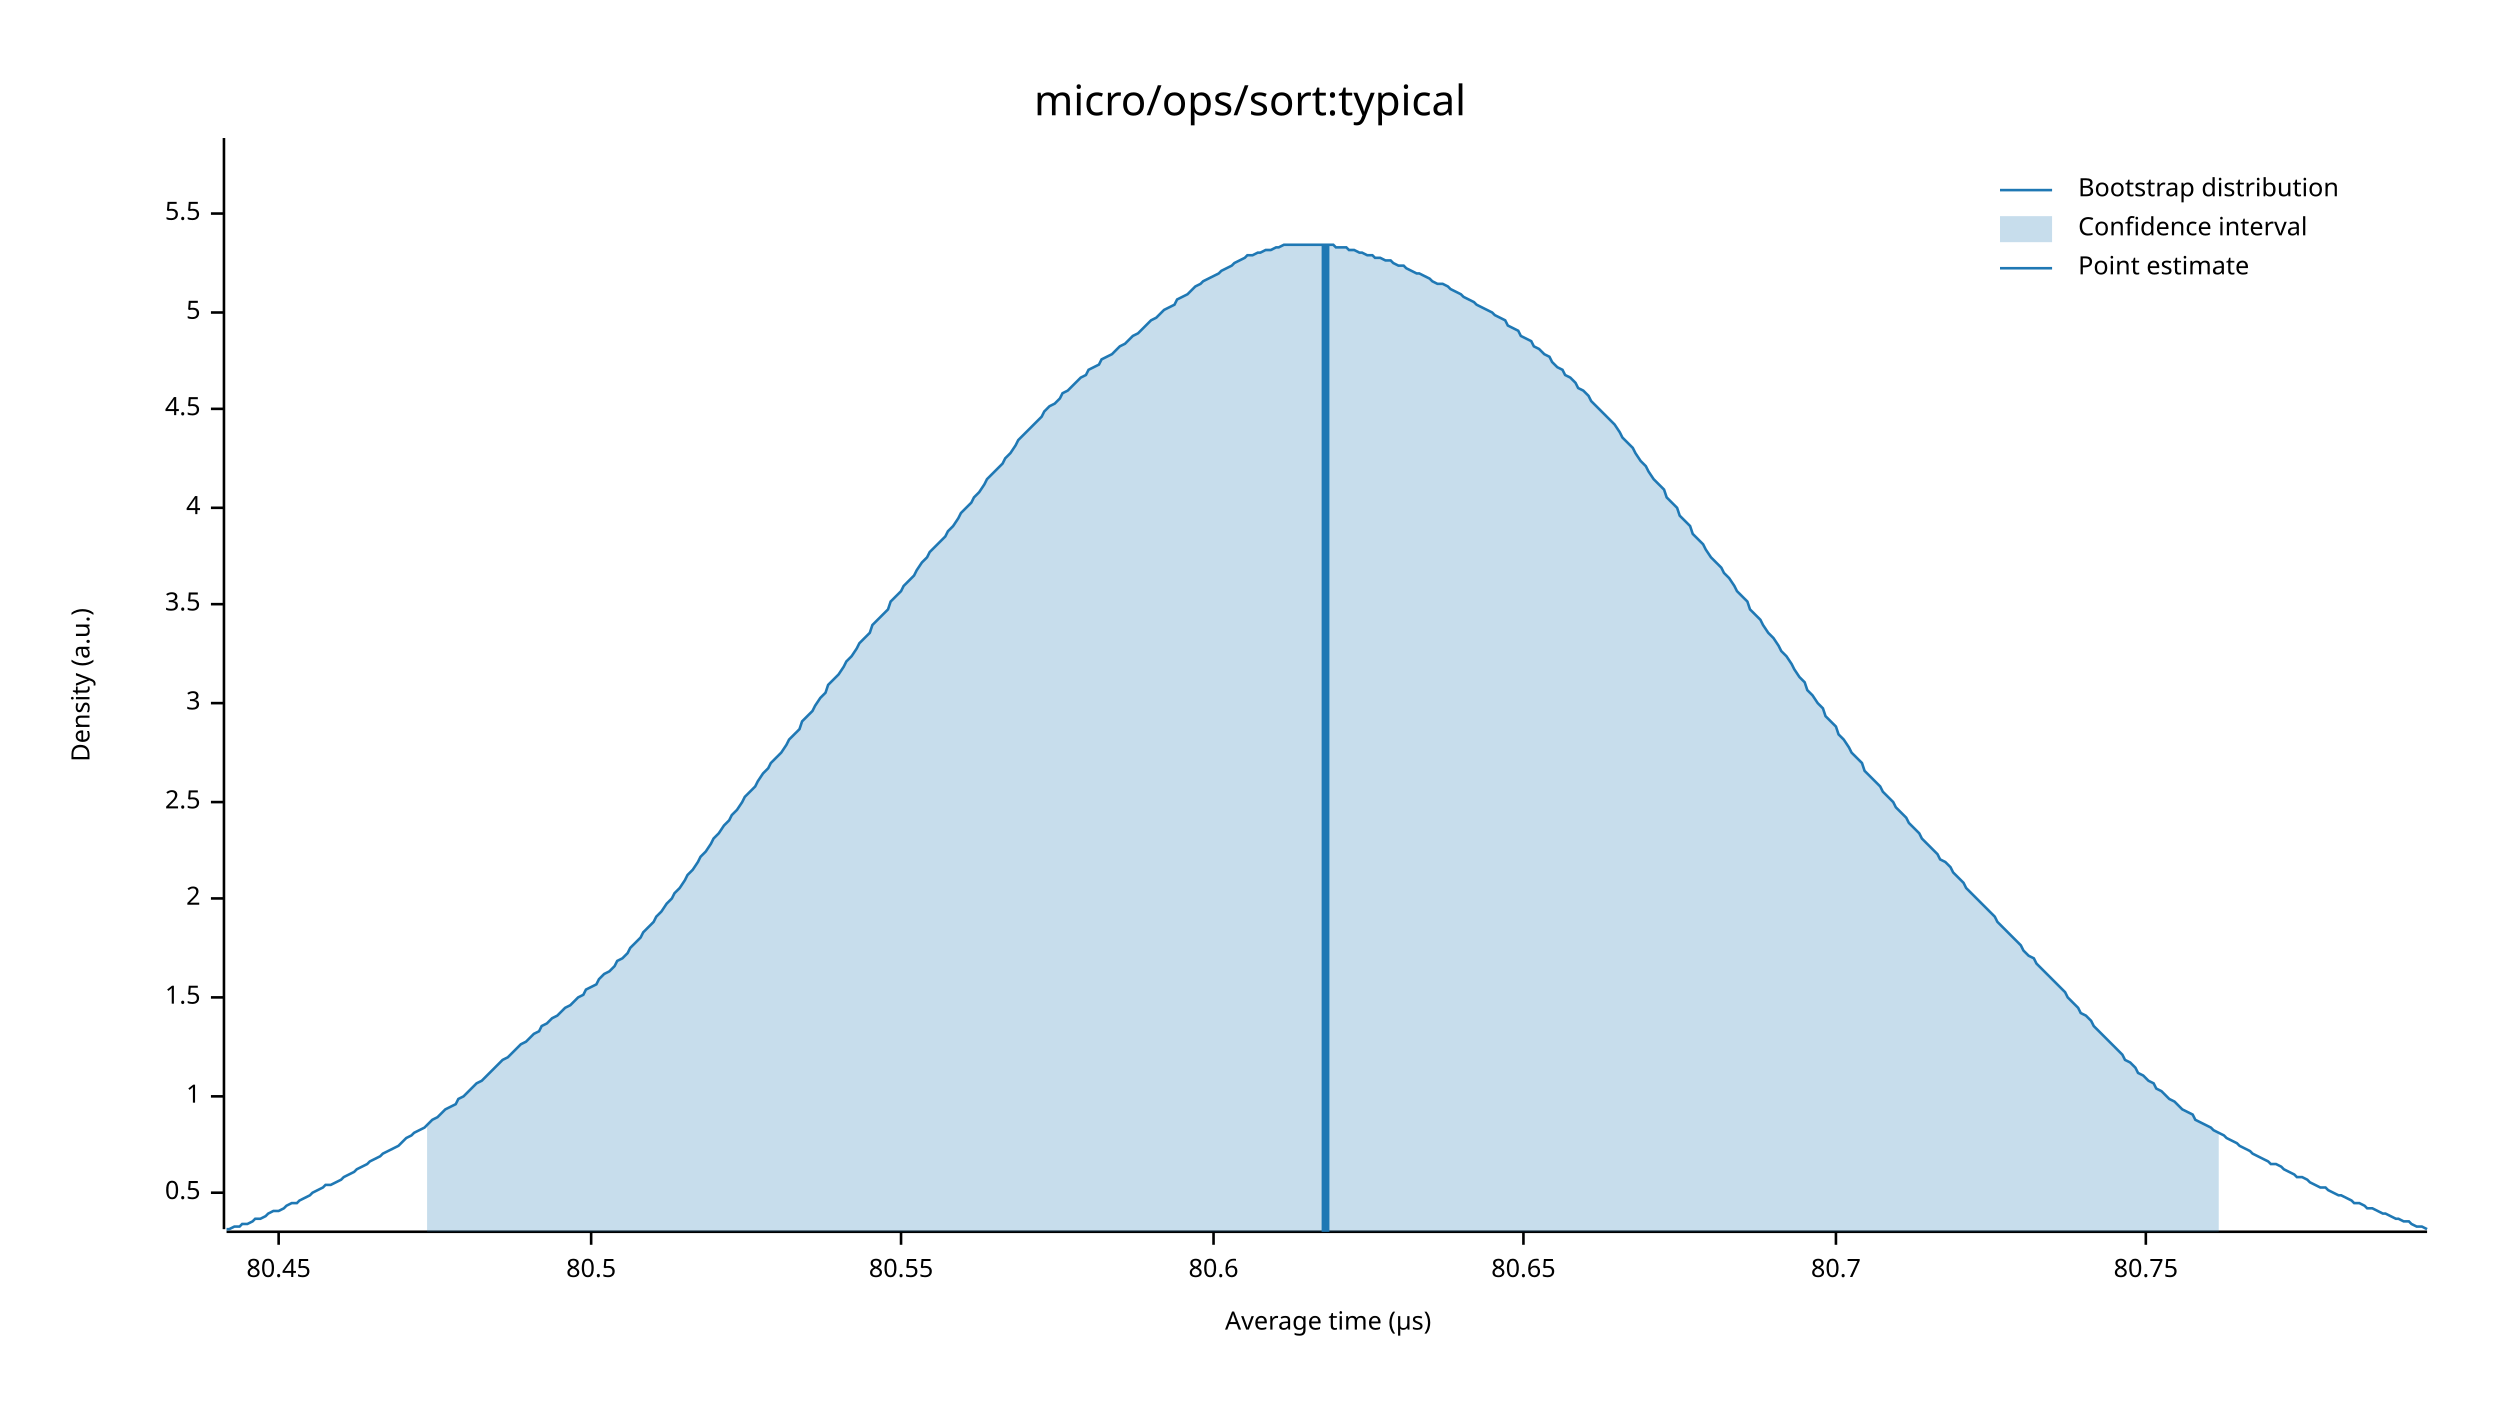
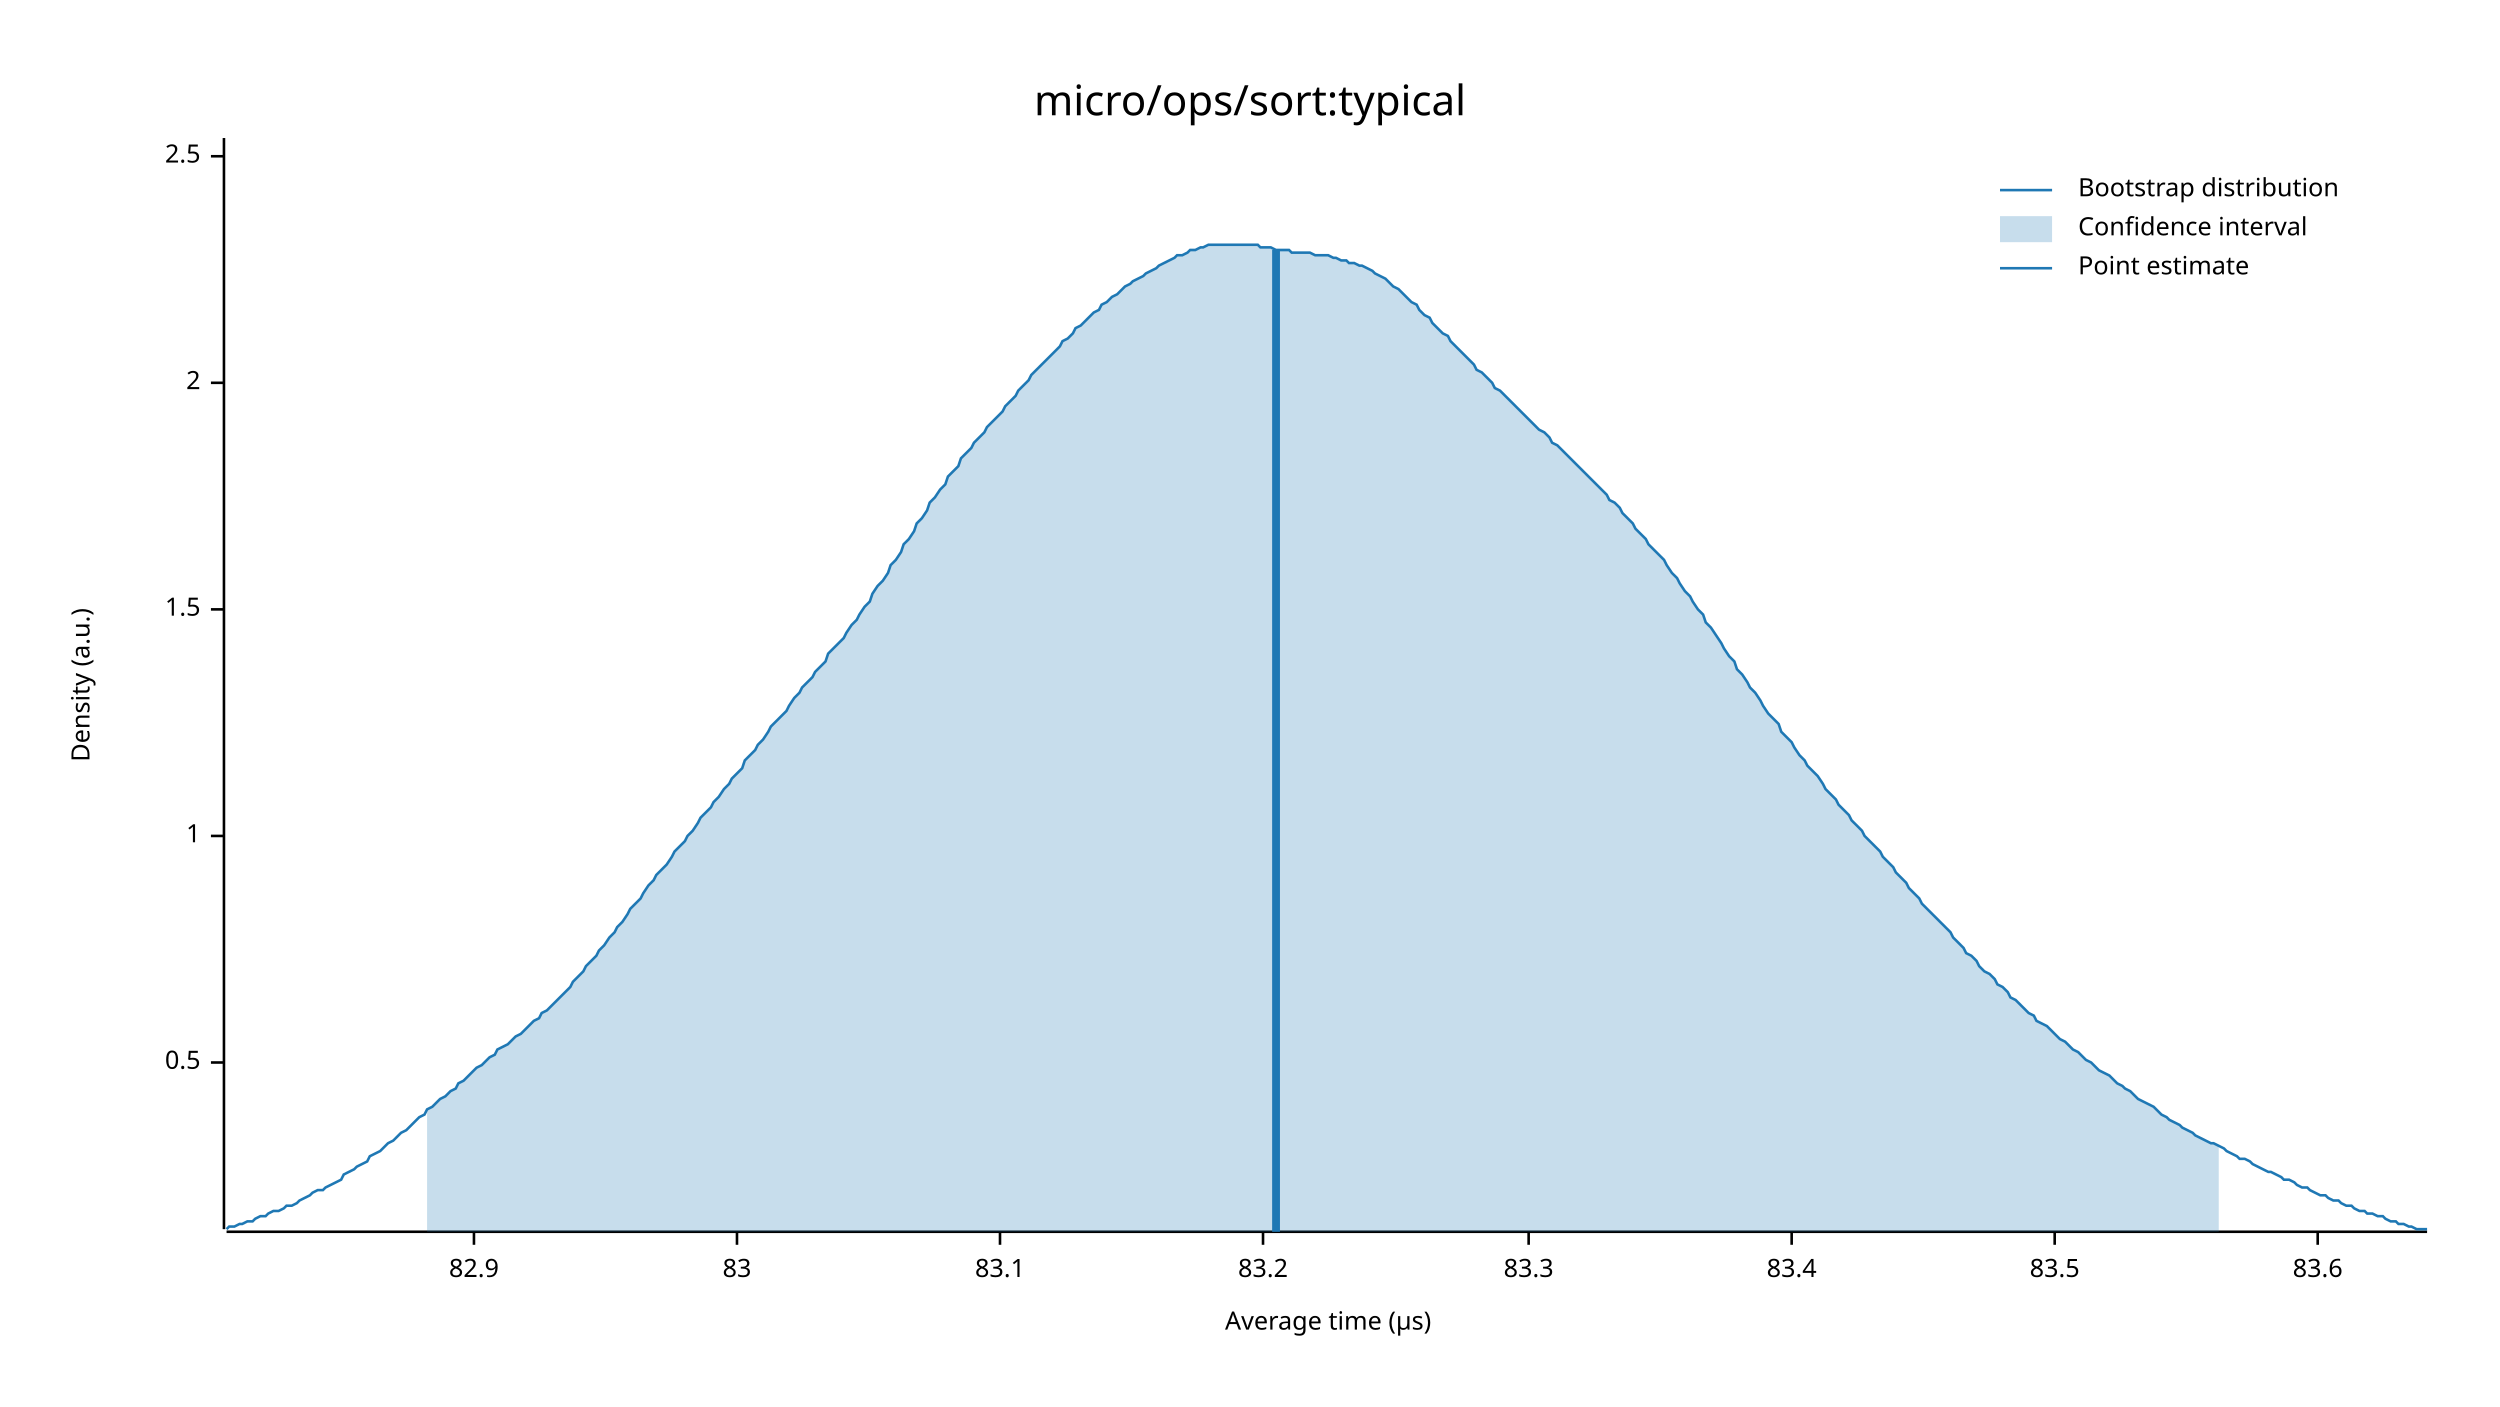
<svg xmlns="http://www.w3.org/2000/svg" width="960" height="540" viewBox="0 0 960 540">
  <text x="480" y="32" dy="0.76em" text-anchor="middle" font-family="sans-serif" font-size="16.129" opacity="1" fill="#000000">
micro/ops/sort:typical
</text>
  <text x="27" y="263" dy="0.76em" text-anchor="middle" font-family="sans-serif" font-size="9.677" opacity="1" fill="#000000" transform="rotate(270, 27, 263)">
Density (a.u.)
</text>
  <text x="510" y="513" dy="-0.5ex" text-anchor="middle" font-family="sans-serif" font-size="9.677" opacity="1" fill="#000000">
Average time (µs)
</text>
  <polyline fill="none" opacity="1" stroke="#000000" stroke-width="1" points="86,53 86,472 " />
-   <text x="77" y="458" dy="0.5ex" text-anchor="end" font-family="sans-serif" font-size="9.677" opacity="1" fill="#000000">
+   <text x="77" y="408" dy="0.5ex" text-anchor="end" font-family="sans-serif" font-size="9.677" opacity="1" fill="#000000">
0.5
</text>
-   <polyline fill="none" opacity="1" stroke="#000000" stroke-width="1" points="81,458 86,458 " />
-   <text x="77" y="421" dy="0.5ex" text-anchor="end" font-family="sans-serif" font-size="9.677" opacity="1" fill="#000000">
+   <polyline fill="none" opacity="1" stroke="#000000" stroke-width="1" points="81,408 86,408 " />
+   <text x="77" y="321" dy="0.5ex" text-anchor="end" font-family="sans-serif" font-size="9.677" opacity="1" fill="#000000">
1
</text>
-   <polyline fill="none" opacity="1" stroke="#000000" stroke-width="1" points="81,421 86,421 " />
-   <text x="77" y="383" dy="0.5ex" text-anchor="end" font-family="sans-serif" font-size="9.677" opacity="1" fill="#000000">
+   <polyline fill="none" opacity="1" stroke="#000000" stroke-width="1" points="81,321 86,321 " />
+   <text x="77" y="234" dy="0.5ex" text-anchor="end" font-family="sans-serif" font-size="9.677" opacity="1" fill="#000000">
1.5
</text>
-   <polyline fill="none" opacity="1" stroke="#000000" stroke-width="1" points="81,383 86,383 " />
-   <text x="77" y="345" dy="0.5ex" text-anchor="end" font-family="sans-serif" font-size="9.677" opacity="1" fill="#000000">
+   <polyline fill="none" opacity="1" stroke="#000000" stroke-width="1" points="81,234 86,234 " />
+   <text x="77" y="147" dy="0.5ex" text-anchor="end" font-family="sans-serif" font-size="9.677" opacity="1" fill="#000000">
2
</text>
-   <polyline fill="none" opacity="1" stroke="#000000" stroke-width="1" points="81,345 86,345 " />
-   <text x="77" y="308" dy="0.5ex" text-anchor="end" font-family="sans-serif" font-size="9.677" opacity="1" fill="#000000">
+   <polyline fill="none" opacity="1" stroke="#000000" stroke-width="1" points="81,147 86,147 " />
+   <text x="77" y="60" dy="0.5ex" text-anchor="end" font-family="sans-serif" font-size="9.677" opacity="1" fill="#000000">
2.5
</text>
-   <polyline fill="none" opacity="1" stroke="#000000" stroke-width="1" points="81,308 86,308 " />
-   <text x="77" y="270" dy="0.5ex" text-anchor="end" font-family="sans-serif" font-size="9.677" opacity="1" fill="#000000">
- 3
+   <polyline fill="none" opacity="1" stroke="#000000" stroke-width="1" points="81,60 86,60 " />
+   <polyline fill="none" opacity="1" stroke="#000000" stroke-width="1" points="87,473 932,473 " />
+   <text x="182" y="483" dy="0.76em" text-anchor="middle" font-family="sans-serif" font-size="9.677" opacity="1" fill="#000000">
+ 82.9
</text>
-   <polyline fill="none" opacity="1" stroke="#000000" stroke-width="1" points="81,270 86,270 " />
-   <text x="77" y="232" dy="0.5ex" text-anchor="end" font-family="sans-serif" font-size="9.677" opacity="1" fill="#000000">
- 3.5
+   <polyline fill="none" opacity="1" stroke="#000000" stroke-width="1" points="182,473 182,478 " />
+   <text x="283" y="483" dy="0.76em" text-anchor="middle" font-family="sans-serif" font-size="9.677" opacity="1" fill="#000000">
+ 83
</text>
-   <polyline fill="none" opacity="1" stroke="#000000" stroke-width="1" points="81,232 86,232 " />
-   <text x="77" y="195" dy="0.5ex" text-anchor="end" font-family="sans-serif" font-size="9.677" opacity="1" fill="#000000">
- 4
+   <polyline fill="none" opacity="1" stroke="#000000" stroke-width="1" points="283,473 283,478 " />
+   <text x="384" y="483" dy="0.76em" text-anchor="middle" font-family="sans-serif" font-size="9.677" opacity="1" fill="#000000">
+ 83.1
</text>
-   <polyline fill="none" opacity="1" stroke="#000000" stroke-width="1" points="81,195 86,195 " />
-   <text x="77" y="157" dy="0.5ex" text-anchor="end" font-family="sans-serif" font-size="9.677" opacity="1" fill="#000000">
- 4.5
+   <polyline fill="none" opacity="1" stroke="#000000" stroke-width="1" points="384,473 384,478 " />
+   <text x="485" y="483" dy="0.76em" text-anchor="middle" font-family="sans-serif" font-size="9.677" opacity="1" fill="#000000">
+ 83.2
</text>
-   <polyline fill="none" opacity="1" stroke="#000000" stroke-width="1" points="81,157 86,157 " />
-   <text x="77" y="120" dy="0.5ex" text-anchor="end" font-family="sans-serif" font-size="9.677" opacity="1" fill="#000000">
- 5
+   <polyline fill="none" opacity="1" stroke="#000000" stroke-width="1" points="485,473 485,478 " />
+   <text x="587" y="483" dy="0.76em" text-anchor="middle" font-family="sans-serif" font-size="9.677" opacity="1" fill="#000000">
+ 83.3
</text>
-   <polyline fill="none" opacity="1" stroke="#000000" stroke-width="1" points="81,120 86,120 " />
-   <text x="77" y="82" dy="0.5ex" text-anchor="end" font-family="sans-serif" font-size="9.677" opacity="1" fill="#000000">
- 5.5
+   <polyline fill="none" opacity="1" stroke="#000000" stroke-width="1" points="587,473 587,478 " />
+   <text x="688" y="483" dy="0.76em" text-anchor="middle" font-family="sans-serif" font-size="9.677" opacity="1" fill="#000000">
+ 83.4
</text>
-   <polyline fill="none" opacity="1" stroke="#000000" stroke-width="1" points="81,82 86,82 " />
-   <polyline fill="none" opacity="1" stroke="#000000" stroke-width="1" points="87,473 932,473 " />
-   <text x="107" y="483" dy="0.76em" text-anchor="middle" font-family="sans-serif" font-size="9.677" opacity="1" fill="#000000">
- 80.45
+   <polyline fill="none" opacity="1" stroke="#000000" stroke-width="1" points="688,473 688,478 " />
+   <text x="789" y="483" dy="0.76em" text-anchor="middle" font-family="sans-serif" font-size="9.677" opacity="1" fill="#000000">
+ 83.5
</text>
-   <polyline fill="none" opacity="1" stroke="#000000" stroke-width="1" points="107,473 107,478 " />
-   <text x="227" y="483" dy="0.76em" text-anchor="middle" font-family="sans-serif" font-size="9.677" opacity="1" fill="#000000">
- 80.5
+   <polyline fill="none" opacity="1" stroke="#000000" stroke-width="1" points="789,473 789,478 " />
+   <text x="890" y="483" dy="0.76em" text-anchor="middle" font-family="sans-serif" font-size="9.677" opacity="1" fill="#000000">
+ 83.6
</text>
-   <polyline fill="none" opacity="1" stroke="#000000" stroke-width="1" points="227,473 227,478 " />
-   <text x="346" y="483" dy="0.76em" text-anchor="middle" font-family="sans-serif" font-size="9.677" opacity="1" fill="#000000">
- 80.55
- </text>
-   <polyline fill="none" opacity="1" stroke="#000000" stroke-width="1" points="346,473 346,478 " />
-   <text x="466" y="483" dy="0.76em" text-anchor="middle" font-family="sans-serif" font-size="9.677" opacity="1" fill="#000000">
- 80.6
- </text>
-   <polyline fill="none" opacity="1" stroke="#000000" stroke-width="1" points="466,473 466,478 " />
-   <text x="585" y="483" dy="0.76em" text-anchor="middle" font-family="sans-serif" font-size="9.677" opacity="1" fill="#000000">
- 80.65
- </text>
-   <polyline fill="none" opacity="1" stroke="#000000" stroke-width="1" points="585,473 585,478 " />
-   <text x="705" y="483" dy="0.76em" text-anchor="middle" font-family="sans-serif" font-size="9.677" opacity="1" fill="#000000">
- 80.7
- </text>
-   <polyline fill="none" opacity="1" stroke="#000000" stroke-width="1" points="705,473 705,478 " />
-   <text x="824" y="483" dy="0.76em" text-anchor="middle" font-family="sans-serif" font-size="9.677" opacity="1" fill="#000000">
- 80.75
- </text>
-   <polyline fill="none" opacity="1" stroke="#000000" stroke-width="1" points="824,473 824,478 " />
-   <polyline fill="none" opacity="1" stroke="#1F78B4" stroke-width="1" points="87,472 88,472 90,471 92,471 93,470 95,470 97,469 98,468 100,468 102,467 103,466 105,465 107,465 109,464 110,463 112,462 114,462 115,461 117,460 119,459 120,458 122,457 124,456 125,455 127,455 129,454 131,453 132,452 134,451 136,450 137,449 139,448 141,447 142,446 144,445 146,444 147,443 149,442 151,441 153,440 154,439 156,437 158,436 159,435 161,434 163,433 164,432 166,430 168,429 169,428 171,426 173,425 175,424 176,422 178,421 180,419 181,418 183,416 185,415 186,414 188,412 190,410 191,409 193,407 195,406 197,404 198,403 200,401 202,400 203,399 205,397 207,396 208,394 210,393 212,391 214,390 215,389 217,387 219,386 220,385 222,383 224,382 225,380 227,379 229,378 230,376 232,374 234,373 236,371 237,369 239,368 241,366 242,364 244,362 246,360 247,358 249,356 251,354 252,352 254,350 256,347 258,345 259,343 261,341 263,338 264,336 266,334 268,331 269,329 271,327 273,324 274,322 276,320 278,317 280,315 281,313 283,311 285,308 286,306 288,304 290,302 291,300 293,297 295,295 296,293 298,291 300,289 302,286 303,284 305,282 307,280 308,277 310,275 312,273 313,271 315,268 317,266 318,263 320,261 322,259 324,256 325,254 327,252 329,249 330,247 332,245 334,243 335,240 337,238 339,236 341,234 342,231 344,229 346,227 347,225 349,223 351,221 352,219 354,216 356,214 357,212 359,210 361,208 363,206 364,204 366,202 368,199 369,197 371,195 373,193 374,191 376,189 378,186 379,184 381,182 383,180 385,178 386,176 388,174 390,171 391,169 393,167 395,165 396,164 398,162 400,160 401,158 403,156 405,155 407,153 408,151 410,150 412,148 413,147 415,145 417,144 418,142 420,141 422,140 423,138 425,137 427,136 429,134 430,133 432,132 434,130 435,129 437,128 439,126 440,125 442,123 444,122 445,121 447,119 449,118 451,117 452,115 454,114 456,113 457,112 459,110 461,109 462,108 464,107 466,106 468,105 469,104 471,103 473,102 474,101 476,100 478,99 479,98 481,98 483,97 484,97 486,96 488,96 490,95 491,95 493,94 495,94 496,94 498,94 500,94 501,94 503,94 505,94 506,94 508,94 510,94 512,94 513,95 515,95 517,95 518,96 520,96 522,97 523,97 525,98 527,98 528,99 530,99 532,100 534,100 535,101 537,102 539,102 540,103 542,104 544,105 545,105 547,106 549,107 550,108 552,109 554,109 556,110 557,111 559,112 561,113 562,114 564,115 566,116 567,117 569,118 571,119 573,120 574,121 576,122 578,123 579,125 581,126 583,127 584,129 586,130 588,131 589,133 591,134 593,136 595,137 596,139 598,141 600,142 601,144 603,145 605,147 606,149 608,150 610,152 611,154 613,156 615,158 617,160 618,161 620,163 622,166 623,168 625,170 627,172 628,174 630,177 632,179 633,181 635,184 637,186 639,188 640,191 642,193 644,195 645,198 647,200 649,202 650,205 652,207 654,209 655,211 657,214 659,216 661,218 662,220 664,222 666,225 667,227 669,229 671,231 672,234 674,236 676,238 677,240 679,243 681,245 683,248 684,250 686,252 688,255 689,257 691,260 693,262 694,265 696,267 698,270 700,272 701,275 703,277 705,279 706,282 708,284 710,287 711,289 713,291 715,293 716,296 718,298 720,300 722,302 723,304 725,306 727,308 728,310 730,312 732,314 733,316 735,318 737,320 738,322 740,324 742,326 744,328 745,330 747,331 749,333 750,335 752,337 754,339 755,341 757,343 759,345 760,346 762,348 764,350 766,352 767,354 769,356 771,358 772,359 774,361 776,363 777,365 779,367 781,368 782,370 784,372 786,374 788,376 789,377 791,379 793,381 794,383 796,385 798,387 799,389 801,390 803,392 804,394 806,396 808,398 810,400 811,401 813,403 815,405 816,407 818,408 820,410 821,412 823,413 825,415 827,416 828,418 830,419 832,421 833,422 835,423 837,425 838,426 840,427 842,428 843,430 845,431 847,432 849,433 850,434 852,435 854,436 855,437 857,438 859,439 860,440 862,441 864,442 865,443 867,444 869,445 871,446 872,447 874,447 876,448 877,449 879,450 881,451 882,452 884,452 886,453 887,454 889,455 891,456 893,456 894,457 896,458 898,459 899,459 901,460 903,461 904,462 906,462 908,463 909,464 911,464 913,465 915,466 916,466 918,467 920,468 921,468 923,469 925,469 926,470 928,471 930,471 932,472 " />
-   <polygon opacity="0.25" fill="#1F78B4" points="164,432 166,430 168,429 169,428 171,426 173,425 175,424 176,422 178,421 180,419 181,418 183,416 185,415 186,414 188,412 190,410 191,409 193,407 195,406 197,404 198,403 200,401 202,400 203,399 205,397 207,396 208,394 210,393 212,391 214,390 215,389 217,387 219,386 220,385 222,383 224,382 225,380 227,379 229,378 230,376 232,374 234,373 236,371 237,369 239,368 241,366 242,364 244,362 246,360 247,358 249,356 251,354 252,352 254,350 256,347 258,345 259,343 261,341 263,338 264,336 266,334 268,331 269,329 271,327 273,324 274,322 276,320 278,317 280,315 281,313 283,311 285,308 286,306 288,304 290,302 291,300 293,297 295,295 296,293 298,291 300,289 302,286 303,284 305,282 307,280 308,277 310,275 312,273 313,271 315,268 317,266 318,263 320,261 322,259 324,256 325,254 327,252 329,249 330,247 332,245 334,243 335,240 337,238 339,236 341,234 342,231 344,229 346,227 347,225 349,223 351,221 352,219 354,216 356,214 357,212 359,210 361,208 363,206 364,204 366,202 368,199 369,197 371,195 373,193 374,191 376,189 378,186 379,184 381,182 383,180 385,178 386,176 388,174 390,171 391,169 393,167 395,165 396,164 398,162 400,160 401,158 403,156 405,155 407,153 408,151 410,150 412,148 413,147 415,145 417,144 418,142 420,141 422,140 423,138 425,137 427,136 429,134 430,133 432,132 434,130 435,129 437,128 439,126 440,125 442,123 444,122 445,121 447,119 449,118 451,117 452,115 454,114 456,113 457,112 459,110 461,109 462,108 464,107 466,106 468,105 469,104 471,103 473,102 474,101 476,100 478,99 479,98 481,98 483,97 484,97 486,96 488,96 490,95 491,95 493,94 495,94 496,94 498,94 500,94 501,94 503,94 505,94 506,94 508,94 510,94 512,94 513,95 515,95 517,95 518,96 520,96 522,97 523,97 525,98 527,98 528,99 530,99 532,100 534,100 535,101 537,102 539,102 540,103 542,104 544,105 545,105 547,106 549,107 550,108 552,109 554,109 556,110 557,111 559,112 561,113 562,114 564,115 566,116 567,117 569,118 571,119 573,120 574,121 576,122 578,123 579,125 581,126 583,127 584,129 586,130 588,131 589,133 591,134 593,136 595,137 596,139 598,141 600,142 601,144 603,145 605,147 606,149 608,150 610,152 611,154 613,156 615,158 617,160 618,161 620,163 622,166 623,168 625,170 627,172 628,174 630,177 632,179 633,181 635,184 637,186 639,188 640,191 642,193 644,195 645,198 647,200 649,202 650,205 652,207 654,209 655,211 657,214 659,216 661,218 662,220 664,222 666,225 667,227 669,229 671,231 672,234 674,236 676,238 677,240 679,243 681,245 683,248 684,250 686,252 688,255 689,257 691,260 693,262 694,265 696,267 698,270 700,272 701,275 703,277 705,279 706,282 708,284 710,287 711,289 713,291 715,293 716,296 718,298 720,300 722,302 723,304 725,306 727,308 728,310 730,312 732,314 733,316 735,318 737,320 738,322 740,324 742,326 744,328 745,330 747,331 749,333 750,335 752,337 754,339 755,341 757,343 759,345 760,346 762,348 764,350 766,352 767,354 769,356 771,358 772,359 774,361 776,363 777,365 779,367 781,368 782,370 784,372 786,374 788,376 789,377 791,379 793,381 794,383 796,385 798,387 799,389 801,390 803,392 804,394 806,396 808,398 810,400 811,401 813,403 815,405 816,407 818,408 820,410 821,412 823,413 825,415 827,416 828,418 830,419 832,421 833,422 835,423 837,425 838,426 840,427 842,428 843,430 845,431 847,432 849,433 850,434 852,435 852,473 164,473 " />
-   <polyline fill="none" opacity="1" stroke="#1F78B4" stroke-width="3" points="509,473 509,94 " />
+   <polyline fill="none" opacity="1" stroke="#000000" stroke-width="1" points="890,473 890,478 " />
+   <polyline fill="none" opacity="1" stroke="#1F78B4" stroke-width="1" points="87,472 88,471 90,471 92,470 93,470 95,469 97,469 98,468 100,467 102,467 103,466 105,465 107,465 109,464 110,463 112,463 114,462 115,461 117,460 119,459 120,458 122,457 124,457 125,456 127,455 129,454 131,453 132,451 134,450 136,449 137,448 139,447 141,446 142,444 144,443 146,442 147,441 149,439 151,438 153,436 154,435 156,434 158,432 159,431 161,429 163,428 164,426 166,425 168,423 169,422 171,421 173,419 175,418 176,416 178,415 180,413 181,412 183,410 185,409 186,408 188,406 190,405 191,403 193,402 195,401 197,399 198,398 200,397 202,395 203,394 205,392 207,391 208,389 210,388 212,386 214,384 215,383 217,381 219,379 220,377 222,375 224,373 225,371 227,369 229,367 230,365 232,363 234,360 236,358 237,356 239,354 241,351 242,349 244,347 246,345 247,343 249,340 251,338 252,336 254,334 256,332 258,329 259,327 261,325 263,323 264,321 266,319 268,316 269,314 271,312 273,310 274,308 276,306 278,303 280,301 281,299 283,297 285,295 286,292 288,290 290,288 291,286 293,284 295,281 296,279 298,277 300,275 302,273 303,271 305,268 307,266 308,264 310,262 312,260 313,258 315,256 317,254 318,251 320,249 322,247 324,245 325,243 327,240 329,238 330,236 332,233 334,231 335,228 337,225 339,223 341,220 342,217 344,215 346,212 347,209 349,207 351,204 352,201 354,199 356,196 357,193 359,191 361,188 363,186 364,183 366,181 368,179 369,176 371,174 373,172 374,170 376,168 378,166 379,164 381,162 383,160 385,158 386,156 388,154 390,152 391,150 393,148 395,146 396,144 398,142 400,140 401,139 403,137 405,135 407,133 408,131 410,130 412,128 413,126 415,125 417,123 418,122 420,120 422,119 423,117 425,116 427,114 429,113 430,112 432,110 434,109 435,108 437,107 439,106 440,105 442,104 444,103 445,102 447,101 449,100 451,99 452,98 454,98 456,97 457,96 459,96 461,95 462,95 464,94 466,94 468,94 469,94 471,94 473,94 474,94 476,94 478,94 479,94 481,94 483,94 484,95 486,95 488,95 490,96 491,96 493,96 495,96 496,97 498,97 500,97 501,97 503,97 505,98 506,98 508,98 510,98 512,99 513,99 515,100 517,100 518,101 520,101 522,102 523,102 525,103 527,104 528,105 530,106 532,107 534,109 535,110 537,111 539,113 540,114 542,116 544,117 545,119 547,121 549,122 550,124 552,126 554,128 556,129 557,131 559,133 561,135 562,136 564,138 566,140 567,142 569,143 571,145 573,147 574,149 576,150 578,152 579,153 581,155 583,157 584,158 586,160 588,162 589,163 591,165 593,166 595,168 596,170 598,171 600,173 601,174 603,176 605,178 606,179 608,181 610,183 611,184 613,186 615,188 617,190 618,192 620,193 622,195 623,197 625,199 627,201 628,203 630,205 632,207 633,209 635,211 637,213 639,215 640,217 642,220 644,222 645,224 647,227 649,229 650,231 652,234 654,236 655,239 657,241 659,244 661,247 662,249 664,252 666,254 667,257 669,259 671,262 672,264 674,266 676,269 677,271 679,274 681,276 683,278 684,281 686,283 688,285 689,287 691,290 693,292 694,294 696,296 698,298 700,301 701,303 703,305 705,307 706,309 708,311 710,313 711,315 713,317 715,319 716,321 718,323 720,325 722,327 723,329 725,331 727,333 728,335 730,337 732,339 733,341 735,343 737,345 738,347 740,349 742,351 744,353 745,354 747,356 749,358 750,360 752,362 754,364 755,366 757,367 759,369 760,371 762,373 764,374 766,376 767,378 769,379 771,381 772,383 774,384 776,386 777,387 779,389 781,390 782,392 784,393 786,394 788,396 789,397 791,399 793,400 794,401 796,403 798,404 799,405 801,407 803,408 804,409 806,411 808,412 810,413 811,414 813,416 815,417 816,418 818,419 820,421 821,422 823,423 825,424 827,425 828,426 830,428 832,429 833,430 835,431 837,432 838,433 840,434 842,435 843,436 845,437 847,438 849,439 850,439 852,440 854,441 855,442 857,443 859,444 860,445 862,445 864,446 865,447 867,448 869,449 871,450 872,450 874,451 876,452 877,453 879,453 881,454 882,455 884,456 886,456 887,457 889,458 891,459 893,459 894,460 896,461 898,461 899,462 901,463 903,463 904,464 906,465 908,465 909,466 911,466 913,467 915,467 916,468 918,469 920,469 921,470 923,470 925,471 926,471 928,472 930,472 932,472 " />
+   <polygon opacity="0.25" fill="#1F78B4" points="164,426 166,425 168,423 169,422 171,421 173,419 175,418 176,416 178,415 180,413 181,412 183,410 185,409 186,408 188,406 190,405 191,403 193,402 195,401 197,399 198,398 200,397 202,395 203,394 205,392 207,391 208,389 210,388 212,386 214,384 215,383 217,381 219,379 220,377 222,375 224,373 225,371 227,369 229,367 230,365 232,363 234,360 236,358 237,356 239,354 241,351 242,349 244,347 246,345 247,343 249,340 251,338 252,336 254,334 256,332 258,329 259,327 261,325 263,323 264,321 266,319 268,316 269,314 271,312 273,310 274,308 276,306 278,303 280,301 281,299 283,297 285,295 286,292 288,290 290,288 291,286 293,284 295,281 296,279 298,277 300,275 302,273 303,271 305,268 307,266 308,264 310,262 312,260 313,258 315,256 317,254 318,251 320,249 322,247 324,245 325,243 327,240 329,238 330,236 332,233 334,231 335,228 337,225 339,223 341,220 342,217 344,215 346,212 347,209 349,207 351,204 352,201 354,199 356,196 357,193 359,191 361,188 363,186 364,183 366,181 368,179 369,176 371,174 373,172 374,170 376,168 378,166 379,164 381,162 383,160 385,158 386,156 388,154 390,152 391,150 393,148 395,146 396,144 398,142 400,140 401,139 403,137 405,135 407,133 408,131 410,130 412,128 413,126 415,125 417,123 418,122 420,120 422,119 423,117 425,116 427,114 429,113 430,112 432,110 434,109 435,108 437,107 439,106 440,105 442,104 444,103 445,102 447,101 449,100 451,99 452,98 454,98 456,97 457,96 459,96 461,95 462,95 464,94 466,94 468,94 469,94 471,94 473,94 474,94 476,94 478,94 479,94 481,94 483,94 484,95 486,95 488,95 490,96 491,96 493,96 495,96 496,97 498,97 500,97 501,97 503,97 505,98 506,98 508,98 510,98 512,99 513,99 515,100 517,100 518,101 520,101 522,102 523,102 525,103 527,104 528,105 530,106 532,107 534,109 535,110 537,111 539,113 540,114 542,116 544,117 545,119 547,121 549,122 550,124 552,126 554,128 556,129 557,131 559,133 561,135 562,136 564,138 566,140 567,142 569,143 571,145 573,147 574,149 576,150 578,152 579,153 581,155 583,157 584,158 586,160 588,162 589,163 591,165 593,166 595,168 596,170 598,171 600,173 601,174 603,176 605,178 606,179 608,181 610,183 611,184 613,186 615,188 617,190 618,192 620,193 622,195 623,197 625,199 627,201 628,203 630,205 632,207 633,209 635,211 637,213 639,215 640,217 642,220 644,222 645,224 647,227 649,229 650,231 652,234 654,236 655,239 657,241 659,244 661,247 662,249 664,252 666,254 667,257 669,259 671,262 672,264 674,266 676,269 677,271 679,274 681,276 683,278 684,281 686,283 688,285 689,287 691,290 693,292 694,294 696,296 698,298 700,301 701,303 703,305 705,307 706,309 708,311 710,313 711,315 713,317 715,319 716,321 718,323 720,325 722,327 723,329 725,331 727,333 728,335 730,337 732,339 733,341 735,343 737,345 738,347 740,349 742,351 744,353 745,354 747,356 749,358 750,360 752,362 754,364 755,366 757,367 759,369 760,371 762,373 764,374 766,376 767,378 769,379 771,381 772,383 774,384 776,386 777,387 779,389 781,390 782,392 784,393 786,394 788,396 789,397 791,399 793,400 794,401 796,403 798,404 799,405 801,407 803,408 804,409 806,411 808,412 810,413 811,414 813,416 815,417 816,418 818,419 820,421 821,422 823,423 825,424 827,425 828,426 830,428 832,429 833,430 835,431 837,432 838,433 840,434 842,435 843,436 845,437 847,438 849,439 850,439 852,440 852,473 164,473 " />
+   <polyline fill="none" opacity="1" stroke="#1F78B4" stroke-width="3" points="490,473 490,96 " />
  <text x="798" y="68" dy="0.76em" text-anchor="start" font-family="sans-serif" font-size="9.677" opacity="1" fill="#000000">
Bootstrap distribution
</text>
  <text x="798" y="83" dy="0.76em" text-anchor="start" font-family="sans-serif" font-size="9.677" opacity="1" fill="#000000">
Confidence interval
</text>
  <text x="798" y="98" dy="0.76em" text-anchor="start" font-family="sans-serif" font-size="9.677" opacity="1" fill="#000000">
Point estimate
</text>
  <polyline fill="none" opacity="1" stroke="#1F78B4" stroke-width="1" points="768,73 788,73 " />
  <rect x="768" y="83" width="20" height="10" opacity="0.25" fill="#1F78B4" stroke="none" />
  <polyline fill="none" opacity="1" stroke="#1F78B4" stroke-width="1" points="768,103 788,103 " />
</svg>
